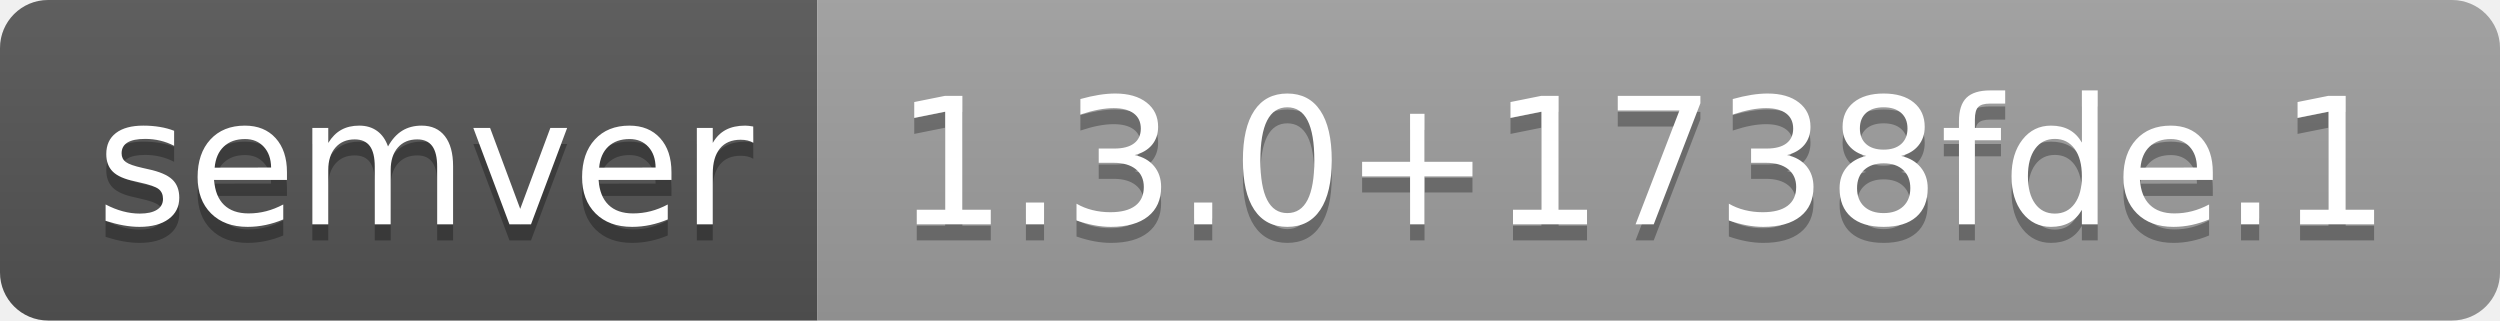
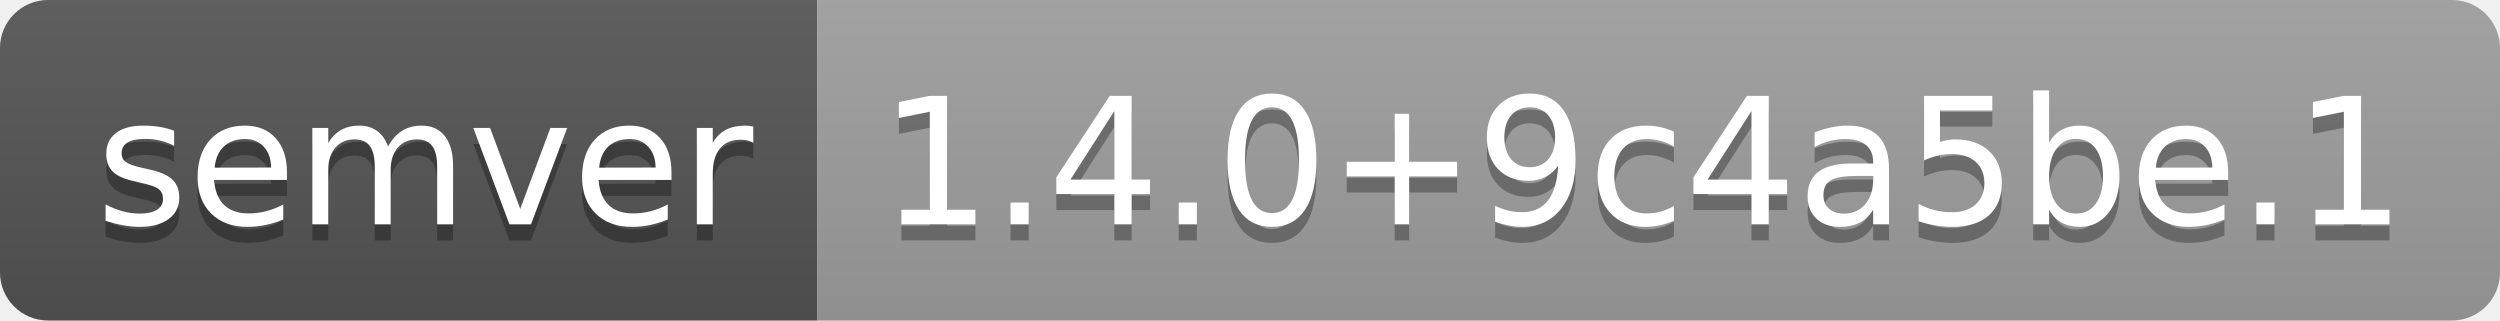
- <svg xmlns="http://www.w3.org/2000/svg" width="156" height="20" role="img" aria-label="semver: 1.3.0+1738fde.1">
+ <svg xmlns="http://www.w3.org/2000/svg" width="156" height="20" role="img" aria-label="semver: 1.4.0+9c4a5be.1">
  <linearGradient id="s" x2="0" y2="100%">
    <stop offset="0" stop-color="#bbb" stop-opacity=".1" />
    <stop offset="1" stop-opacity=".1" />
  </linearGradient>
  <clipPath id="r">
    <rect width="156" height="20" rx="3" fill="#fff" />
  </clipPath>
  <g clip-path="url(#r)">
    <rect width="51" height="20" fill="#555" />
    <rect x="51" width="105" height="20" fill="#9f9f9f" />
    <rect width="156" height="20" fill="url(#s)" />
  </g>
  <g fill="#fff" text-anchor="middle" font-family="Verdana,Geneva,DejaVu Sans,sans-serif" text-rendering="geometricPrecision" font-size="110">
    <text aria-hidden="true" x="265" y="150" fill="#010101" fill-opacity=".3" transform="scale(.1)" textLength="410">semver</text>
    <text x="265" y="140" transform="scale(.1)" fill="#fff" textLength="410">semver</text>
-     <text aria-hidden="true" x="1025" y="150" fill="#010101" fill-opacity=".3" transform="scale(.1)" textLength="950">1.3.0+1738fde.1</text>
-     <text x="1025" y="140" transform="scale(.1)" fill="#fff" textLength="950">1.3.0+1738fde.1</text>
+     <text aria-hidden="true" x="1025" y="150" fill="#010101" fill-opacity=".3" transform="scale(.1)" textLength="950">1.4.0+9c4a5be.1</text>
+     <text x="1025" y="140" transform="scale(.1)" fill="#fff" textLength="950">1.4.0+9c4a5be.1</text>
  </g>
</svg>
